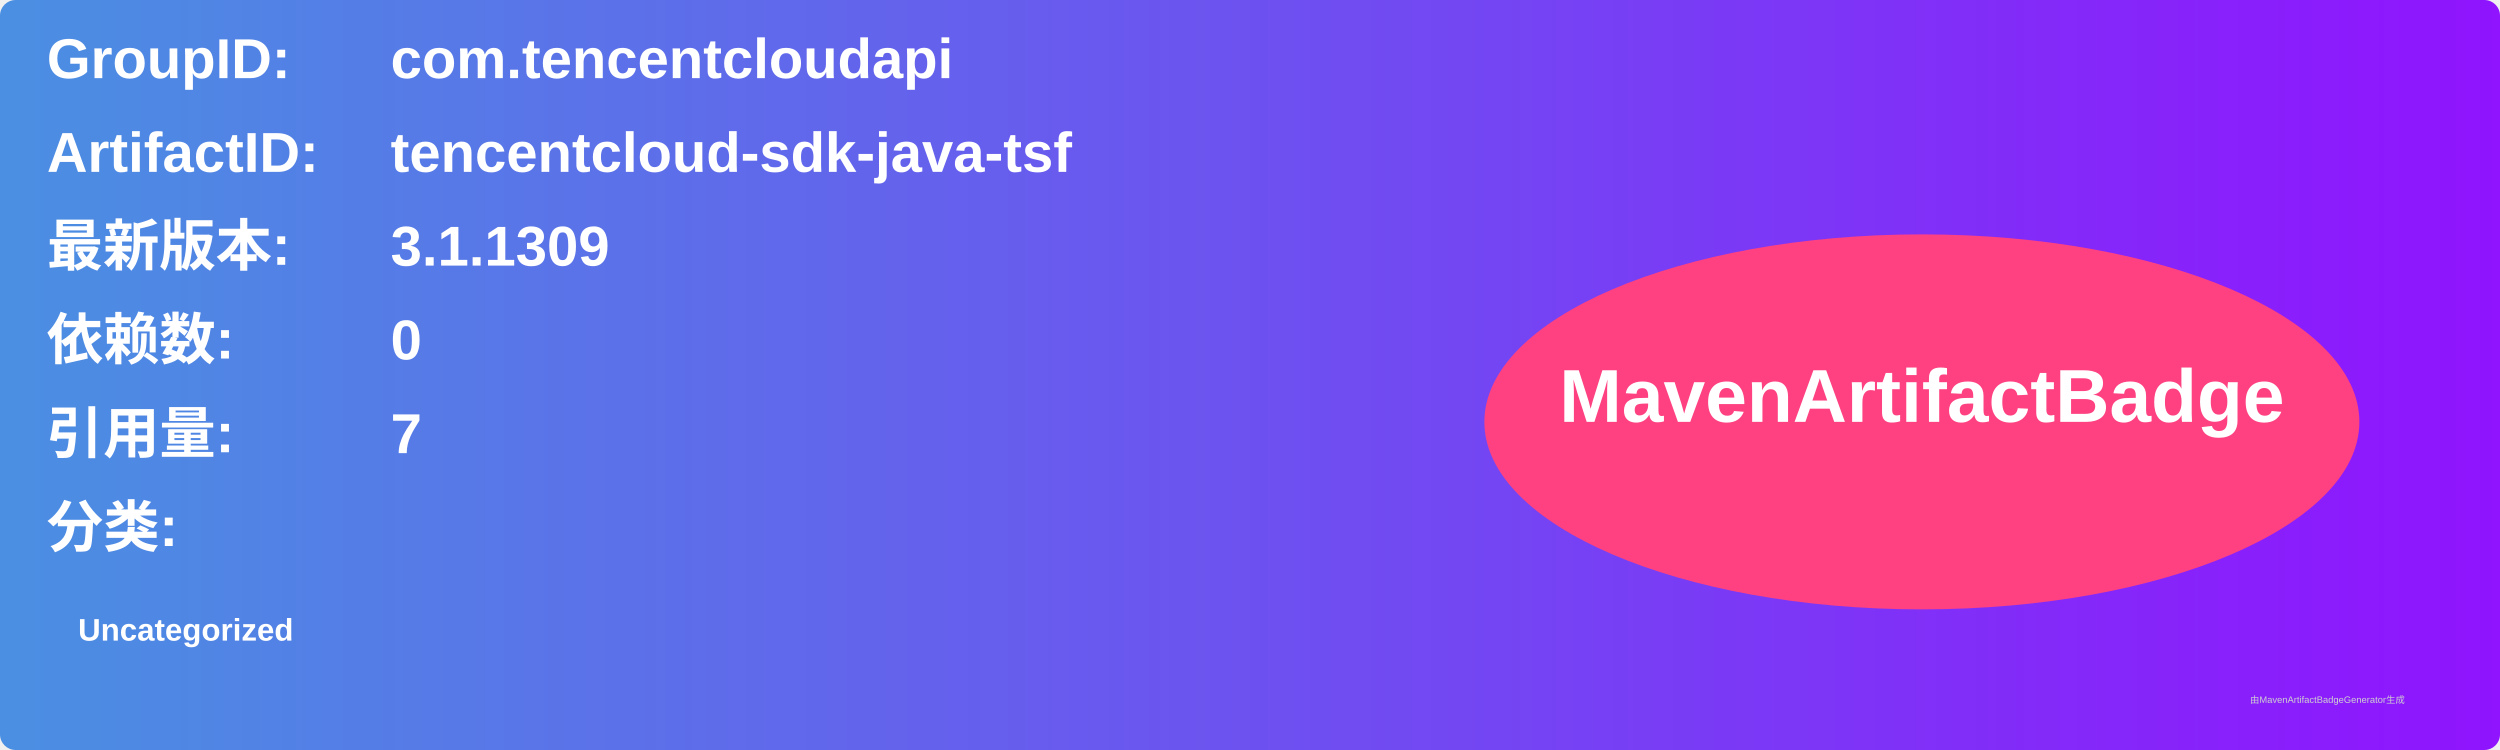
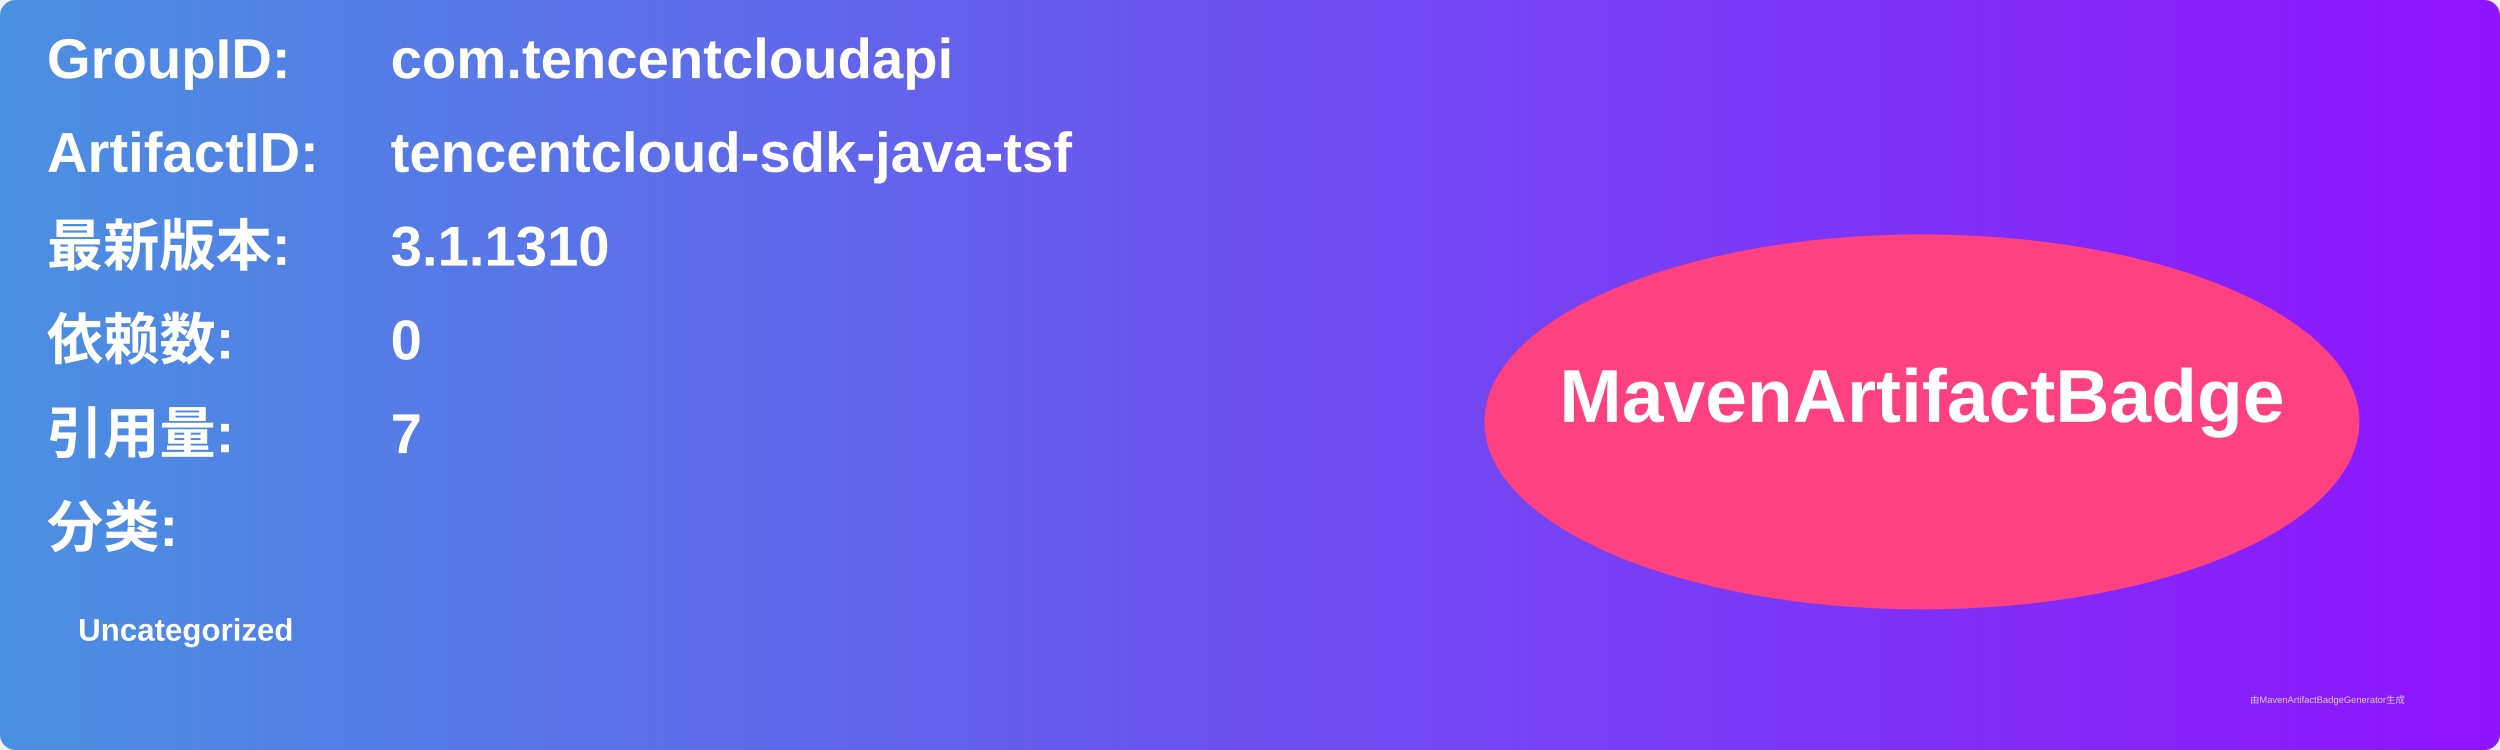
<svg xmlns="http://www.w3.org/2000/svg" width="800" height="240" viewBox="0 0 800 240">
  <linearGradient id="grad" x1="0%" y1="0%" x2="100%" y2="0%">
    <stop offset="0%" stop-color="#4a90e2" />
    <stop offset="100%" stop-color="#9013fe" />
  </linearGradient>
  <rect width="100%" height="100%" rx="5" ry="5" fill="url(#grad)" />
  <g transform="translate(15, 15)">
    <text x="0" y="10" font-family="Arial" font-size="18" fill="white" font-weight="bold" width="260">GroupID:</text>
    <text x="110" y="10" font-family="Arial" font-size="18" fill="white" font-weight="bold" width="460">com.tencentcloudapi</text>
    <text x="0" y="40" font-family="Arial" font-size="18" fill="white" font-weight="bold" width="260">ArtifactID:</text>
    <text x="110" y="40" font-family="Arial" font-size="18" fill="white" font-weight="bold" width="460">tencentcloud-sdk-java-tsf</text>
    <text x="0" y="70" font-family="Arial" font-size="18" fill="white" font-weight="bold">最新版本:</text>
    <text x="110" y="70" font-family="Arial" font-size="18" fill="white" font-weight="bold">
-       <tspan font-weight="bold">3.1.1309</tspan>
+       <tspan font-weight="bold">3.1.1310</tspan>
    </text>
    <text x="0" y="100" font-family="Arial" font-size="18" fill="white" font-weight="bold">依赖数: </text>
    <text x="110" y="100" font-family="Arial" font-size="18" fill="white">
      <tspan font-weight="bold">0</tspan>
    </text>
    <text x="0" y="130" font-family="Arial" font-size="18" fill="white" font-weight="bold">引用量: </text>
    <text x="110" y="130" font-family="Arial" font-size="18" fill="white">
      <tspan font-weight="bold">7</tspan>
    </text>
    <text x="0" y="160" font-family="Arial" font-size="18" fill="white" font-weight="bold">分类:</text>
    <text x="10" y="190" font-family="Arial" font-size="10" fill="white">
      <tspan font-weight="bold">Uncategorized</tspan>
    </text>
    <ellipse cx="600" cy="120" rx="140" ry="60" fill="#ff4081" />
    <text x="600" y="120" text-anchor="middle" font-family="Arial" font-size="24" fill="white" font-weight="bold">MavenArtifactBadge</text>
  </g>
  <text x="720" y="225" font-family="Arial" font-size="3" fill="#d0d0d0">由MavenArtifactBadgeGenerator生成</text>
</svg>
